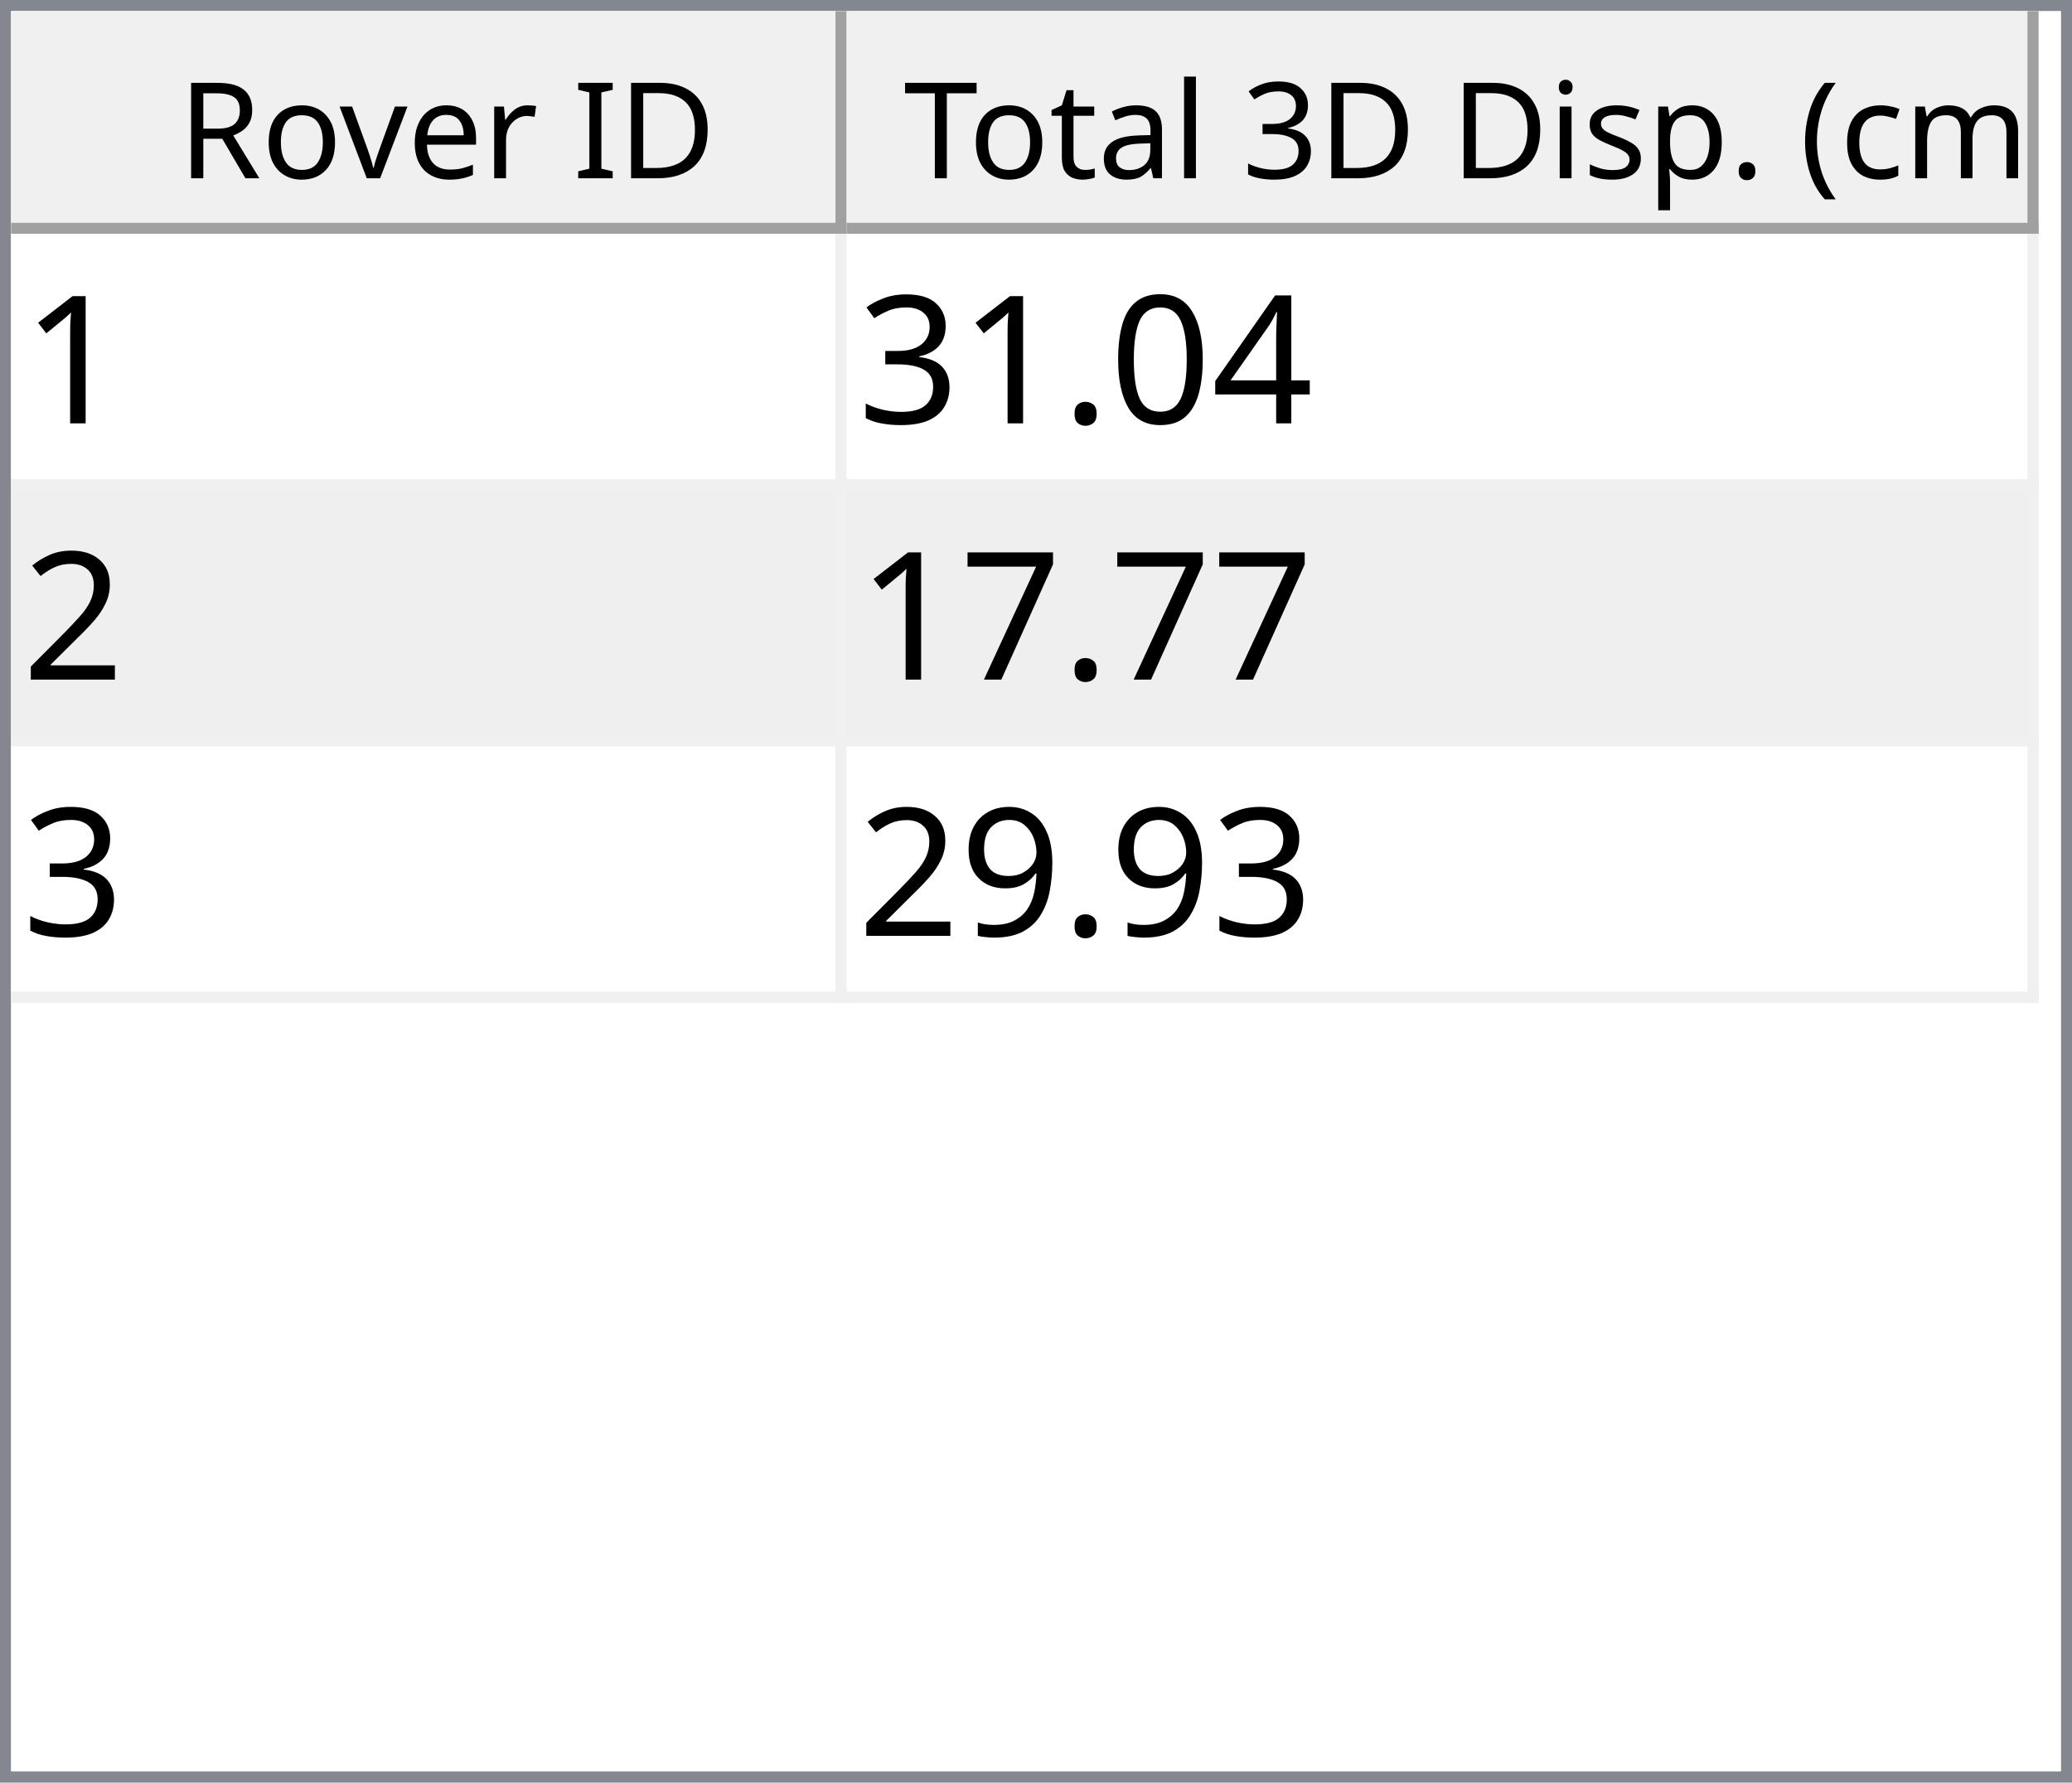
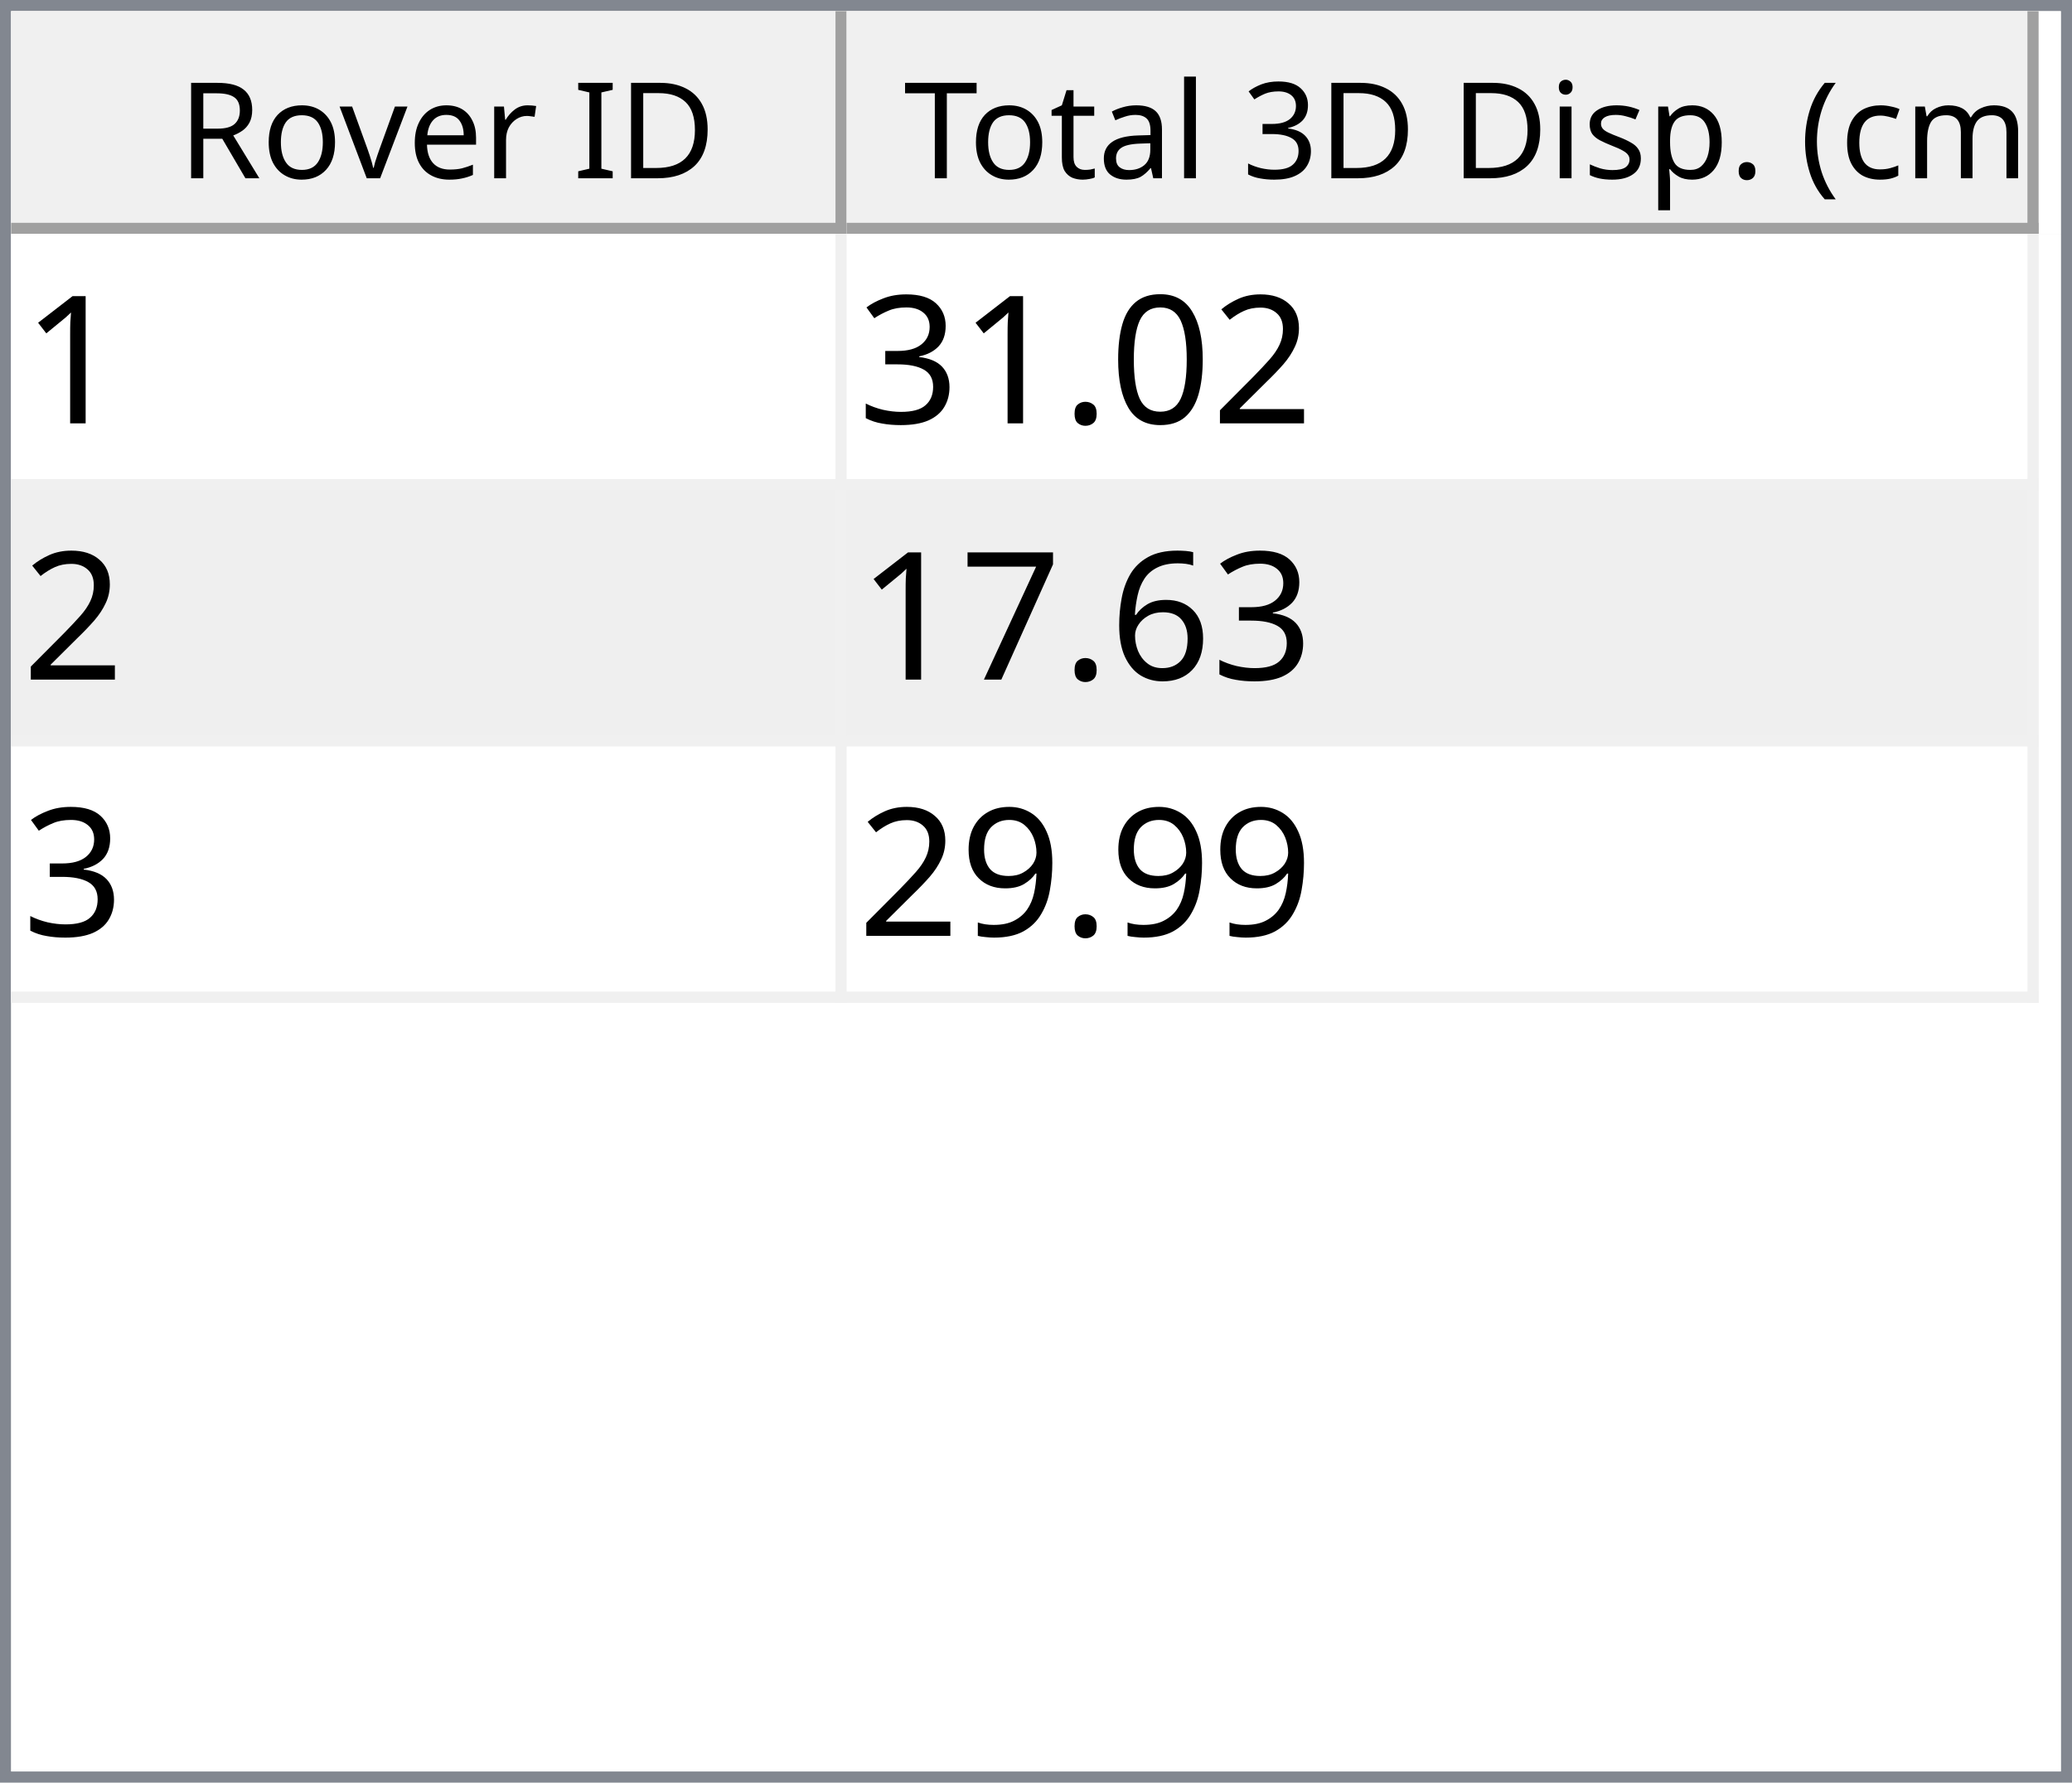
<svg xmlns="http://www.w3.org/2000/svg" style="fill-opacity:1; color-rendering:auto; color-interpolation:auto; text-rendering:auto; stroke:black; stroke-linecap:square; stroke-miterlimit:10; shape-rendering:auto; stroke-opacity:1; fill:black; stroke-dasharray:none; font-weight:normal; stroke-width:1; font-family:'Dialog'; font-style:normal; stroke-linejoin:miter; font-size:12px; stroke-dashoffset:0; image-rendering:auto;" width="186" height="160">
  <defs id="genericDefs" />
  <g>
    <defs id="defs1">
      <clipPath clipPathUnits="userSpaceOnUse" id="clipPath1">
        <path d="M0 0 L186 0 L186 160 L0 160 L0 0 Z" />
      </clipPath>
      <clipPath clipPathUnits="userSpaceOnUse" id="clipPath2">
        <path d="M0 0 L0 160 L186 160 L186 0 Z" />
      </clipPath>
      <clipPath clipPathUnits="userSpaceOnUse" id="clipPath3">
        <path d="M0 0 L0 20 L184 20 L184 0 Z" />
      </clipPath>
      <clipPath clipPathUnits="userSpaceOnUse" id="clipPath4">
        <path d="M0 0 L0 20 L75 20 L75 0 Z" />
      </clipPath>
      <clipPath clipPathUnits="userSpaceOnUse" id="clipPath5">
        <path d="M1 1 L1 19 L74 19 L74 1 Z" />
      </clipPath>
      <clipPath clipPathUnits="userSpaceOnUse" id="clipPath6">
        <path d="M0 0 L0 18 L73 18 L73 0 Z" />
      </clipPath>
      <clipPath clipPathUnits="userSpaceOnUse" id="clipPath7">
        <path d="M-0.5 -0.5 L-0.5 19.5 L74.5 19.5 L74.5 -0.5 Z" />
      </clipPath>
      <clipPath clipPathUnits="userSpaceOnUse" id="clipPath8">
        <path d="M0 0 L0 20 L107 20 L107 0 Z" />
      </clipPath>
      <clipPath clipPathUnits="userSpaceOnUse" id="clipPath9">
        <path d="M1 1 L1 19 L106 19 L106 1 Z" />
      </clipPath>
      <clipPath clipPathUnits="userSpaceOnUse" id="clipPath10">
        <path d="M0 0 L0 18 L105 18 L105 0 Z" />
      </clipPath>
      <clipPath clipPathUnits="userSpaceOnUse" id="clipPath11">
        <path d="M-0.5 -0.5 L-0.5 19.5 L106.5 19.5 L106.5 -0.5 Z" />
      </clipPath>
      <clipPath clipPathUnits="userSpaceOnUse" id="clipPath12">
        <path d="M0 0 L0 138 L184 138 L184 0 Z" />
      </clipPath>
      <clipPath clipPathUnits="userSpaceOnUse" id="clipPath13">
        <path d="M0 0 L0 69 L182 69 L182 0 Z" />
      </clipPath>
      <clipPath clipPathUnits="userSpaceOnUse" id="clipPath14">
        <path d="M-0.5 -0.5 L-0.5 68.5 L181.5 68.5 L181.5 -0.5 Z" />
      </clipPath>
      <clipPath clipPathUnits="userSpaceOnUse" id="clipPath15">
        <path d="M0 0 L0 22 L74 22 L74 0 Z" />
      </clipPath>
      <clipPath clipPathUnits="userSpaceOnUse" id="clipPath16">
        <path d="M0 0 L0 22 L106 22 L106 0 Z" />
      </clipPath>
      <font horiz-adv-x="64.551" id="font1">
        <font-face ascent="107.91" descent="25.098" units-per-em="100" style="font-style:normal; font-family:Segoe UI; font-weight:normal;" />
        <missing-glyph horiz-adv-x="64.551" d="M8.109 0 L8.109 68.266 L56.453 68.266 L56.453 0 L8.109 0 ZM15.328 7.234 L49.219 7.234 L49.219 61.031 L15.328 61.031 L15.328 7.234 Z" />
        <glyph unicode="D" horiz-adv-x="70.117" d="M9.188 0 L9.188 70.016 L28.516 70.016 Q65.531 70.016 65.531 35.891 Q65.531 19.672 55.25 9.836 Q44.969 0 27.734 0 L9.188 0 ZM17.391 62.594 L17.391 7.422 L27.828 7.422 Q41.609 7.422 49.273 14.797 Q56.938 22.172 56.938 35.688 Q56.938 62.594 28.328 62.594 L17.391 62.594 Z" />
        <glyph unicode="I" horiz-adv-x="26.611" d="M17.391 0 L9.188 0 L9.188 70.016 L17.391 70.016 L17.391 0 Z" />
        <glyph unicode=" " horiz-adv-x="27.393" d="" />
        <glyph unicode="r" horiz-adv-x="34.766" d="M34.188 41.891 Q32.078 43.5 28.125 43.5 Q23 43.5 19.555 38.672 Q16.109 33.844 16.109 25.484 L16.109 0 L8.109 0 L8.109 50 L16.109 50 L16.109 39.703 L16.312 39.703 Q18.016 44.969 21.531 47.922 Q25.047 50.875 29.391 50.875 Q32.516 50.875 34.188 50.203 L34.188 41.891 Z" />
        <glyph unicode="e" horiz-adv-x="52.295" d="M48.297 23 L12.984 23 Q13.188 14.656 17.484 10.109 Q21.781 5.562 29.297 5.562 Q37.75 5.562 44.828 11.141 L44.828 3.609 Q38.234 -1.172 27.391 -1.172 Q16.797 -1.172 10.742 5.641 Q4.688 12.453 4.688 24.812 Q4.688 36.469 11.305 43.82 Q17.922 51.172 27.734 51.172 Q37.547 51.172 42.922 44.828 Q48.297 38.484 48.297 27.203 L48.297 23 ZM40.094 29.781 Q40.047 36.719 36.75 40.578 Q33.453 44.438 27.594 44.438 Q21.922 44.438 17.969 40.383 Q14.016 36.328 13.094 29.781 L40.094 29.781 Z" />
        <glyph unicode="v" horiz-adv-x="47.9" d="M47.406 50 L27.484 0 L19.625 0 L0.688 50 L9.469 50 L22.172 13.672 Q23.578 9.672 23.922 6.688 L24.125 6.688 Q24.609 10.453 25.688 13.484 L38.969 50 L47.406 50 Z" />
        <glyph unicode="o" horiz-adv-x="58.594" d="M29 -1.172 Q17.922 -1.172 11.305 5.836 Q4.688 12.844 4.688 24.422 Q4.688 37.016 11.57 44.094 Q18.453 51.172 30.172 51.172 Q41.359 51.172 47.633 44.289 Q53.906 37.406 53.906 25.203 Q53.906 13.234 47.141 6.031 Q40.375 -1.172 29 -1.172 ZM29.594 44.438 Q21.875 44.438 17.383 39.188 Q12.891 33.938 12.891 24.703 Q12.891 15.828 17.43 10.695 Q21.969 5.562 29.594 5.562 Q37.359 5.562 41.531 10.594 Q45.703 15.625 45.703 24.906 Q45.703 34.281 41.531 39.359 Q37.359 44.438 29.594 44.438 Z" />
        <glyph unicode="R" horiz-adv-x="59.814" d="M59.375 0 L49.609 0 L37.891 19.625 Q36.281 22.359 34.766 24.289 Q33.25 26.219 31.664 27.438 Q30.078 28.656 28.25 29.219 Q26.422 29.781 24.125 29.781 L17.391 29.781 L17.391 0 L9.188 0 L9.188 70.016 L30.078 70.016 Q34.672 70.016 38.555 68.867 Q42.438 67.719 45.289 65.375 Q48.141 63.031 49.758 59.547 Q51.375 56.062 51.375 51.375 Q51.375 47.703 50.273 44.656 Q49.172 41.609 47.148 39.211 Q45.125 36.812 42.266 35.133 Q39.406 33.453 35.844 32.516 L35.844 32.328 Q37.594 31.547 38.891 30.547 Q40.188 29.547 41.359 28.18 Q42.531 26.812 43.68 25.078 Q44.828 23.344 46.234 21.047 L59.375 0 ZM17.391 62.594 L17.391 37.203 L28.516 37.203 Q31.594 37.203 34.203 38.133 Q36.812 39.062 38.719 40.797 Q40.625 42.531 41.703 45.047 Q42.781 47.562 42.781 50.688 Q42.781 56.297 39.141 59.445 Q35.5 62.594 28.609 62.594 L17.391 62.594 Z" />
        <glyph unicode=")" horiz-adv-x="30.176" d="M8.297 -15.922 L1.172 -15.922 Q16.406 2.344 16.406 26.812 Q16.406 51.469 1.078 70.016 L8.297 70.016 Q23.531 52.156 23.531 26.703 Q23.531 1.375 8.297 -15.922 Z" />
        <glyph unicode="m" horiz-adv-x="86.133" d="M79.109 0 L71.094 0 L71.094 28.719 Q71.094 37.016 68.531 40.727 Q65.969 44.438 59.906 44.438 Q54.781 44.438 51.195 39.75 Q47.609 35.062 47.609 28.516 L47.609 0 L39.594 0 L39.594 29.688 Q39.594 44.438 28.219 44.438 Q22.953 44.438 19.531 40.016 Q16.109 35.594 16.109 28.516 L16.109 0 L8.109 0 L8.109 50 L16.109 50 L16.109 42.094 L16.312 42.094 Q21.625 51.172 31.844 51.172 Q36.969 51.172 40.773 48.312 Q44.578 45.453 46 40.828 Q51.562 51.172 62.594 51.172 Q79.109 51.172 79.109 30.812 L79.109 0 Z" />
        <glyph unicode="c" horiz-adv-x="46.191" d="M42.188 2.297 Q36.422 -1.172 28.516 -1.172 Q17.828 -1.172 11.258 5.789 Q4.688 12.75 4.688 23.828 Q4.688 36.188 11.766 43.68 Q18.844 51.172 30.672 51.172 Q37.25 51.172 42.281 48.734 L42.281 40.531 Q36.719 44.438 30.375 44.438 Q22.703 44.438 17.797 38.945 Q12.891 33.453 12.891 24.516 Q12.891 15.719 17.508 10.641 Q22.125 5.562 29.891 5.562 Q36.422 5.562 42.188 9.906 L42.188 2.297 Z" />
        <glyph unicode="(" horiz-adv-x="30.176" d="M29.109 -15.922 L21.969 -15.922 Q6.844 1.375 6.844 26.703 Q6.844 52.156 21.969 70.016 L29.203 70.016 Q13.875 51.469 13.875 26.812 Q13.875 2.344 29.109 -15.922 Z" />
        <glyph unicode="." horiz-adv-x="21.68" d="M10.891 -1.078 Q8.641 -1.078 7.055 0.539 Q5.469 2.156 5.469 4.391 Q5.469 6.641 7.055 8.273 Q8.641 9.906 10.891 9.906 Q13.188 9.906 14.797 8.273 Q16.406 6.641 16.406 4.391 Q16.406 2.156 14.797 0.539 Q13.188 -1.078 10.891 -1.078 Z" />
        <glyph unicode="p" horiz-adv-x="58.789" d="M16.312 7.234 L16.109 7.234 L16.109 -23 L8.109 -23 L8.109 50 L16.109 50 L16.109 41.219 L16.312 41.219 Q22.219 51.172 33.594 51.172 Q43.266 51.172 48.688 44.461 Q54.109 37.75 54.109 26.469 Q54.109 13.922 48 6.375 Q41.891 -1.172 31.297 -1.172 Q21.578 -1.172 16.312 7.234 ZM16.109 27.391 L16.109 20.406 Q16.109 14.203 20.141 9.883 Q24.172 5.562 30.375 5.562 Q37.641 5.562 41.773 11.133 Q45.906 16.703 45.906 26.609 Q45.906 34.969 42.047 39.703 Q38.188 44.438 31.594 44.438 Q24.609 44.438 20.359 39.578 Q16.109 34.719 16.109 27.391 Z" />
        <glyph unicode="s" horiz-adv-x="42.432" d="M5.078 1.812 L5.078 10.406 Q11.625 5.562 19.484 5.562 Q30.031 5.562 30.031 12.594 Q30.031 14.594 29.125 15.992 Q28.219 17.391 26.68 18.461 Q25.141 19.531 23.07 20.383 Q21 21.234 18.609 22.172 Q15.281 23.484 12.766 24.828 Q10.25 26.172 8.57 27.859 Q6.891 29.547 6.031 31.695 Q5.172 33.844 5.172 36.719 Q5.172 40.234 6.789 42.945 Q8.406 45.656 11.086 47.484 Q13.766 49.312 17.211 50.242 Q20.656 51.172 24.312 51.172 Q30.812 51.172 35.938 48.922 L35.938 40.828 Q30.422 44.438 23.25 44.438 Q21 44.438 19.195 43.922 Q17.391 43.406 16.094 42.477 Q14.797 41.547 14.086 40.258 Q13.375 38.969 13.375 37.406 Q13.375 35.453 14.086 34.133 Q14.797 32.812 16.164 31.789 Q17.531 30.766 19.484 29.938 Q21.438 29.109 23.922 28.125 Q27.25 26.859 29.883 25.516 Q32.516 24.172 34.375 22.484 Q36.234 20.797 37.234 18.602 Q38.234 16.406 38.234 13.375 Q38.234 9.672 36.602 6.938 Q34.969 4.203 32.234 2.398 Q29.5 0.594 25.93 -0.289 Q22.359 -1.172 18.453 -1.172 Q10.75 -1.172 5.078 1.812 Z" />
        <glyph unicode="i" horiz-adv-x="24.219" d="M12.203 62.703 Q10.062 62.703 8.547 64.164 Q7.031 65.625 7.031 67.875 Q7.031 70.125 8.547 71.609 Q10.062 73.094 12.203 73.094 Q14.406 73.094 15.945 71.609 Q17.484 70.125 17.484 67.875 Q17.484 65.719 15.945 64.211 Q14.406 62.703 12.203 62.703 ZM16.109 0 L8.109 0 L8.109 50 L16.109 50 L16.109 0 Z" />
        <glyph unicode="3" horiz-adv-x="53.906" d="M46.531 19.828 Q46.531 15.094 44.75 11.211 Q42.969 7.328 39.719 4.57 Q36.469 1.812 31.93 0.297 Q27.391 -1.219 21.922 -1.219 Q11.922 -1.219 6 2.594 L6 11.188 Q13.094 5.609 22.219 5.609 Q25.875 5.609 28.828 6.539 Q31.781 7.469 33.906 9.227 Q36.031 10.984 37.18 13.477 Q38.328 15.969 38.328 19.094 Q38.328 32.812 18.797 32.812 L12.984 32.812 L12.984 39.594 L18.5 39.594 Q35.797 39.594 35.797 52.484 Q35.797 64.406 22.609 64.406 Q15.188 64.406 8.688 59.422 L8.688 67.188 Q15.375 71.188 24.609 71.188 Q29 71.188 32.57 69.969 Q36.141 68.75 38.68 66.555 Q41.219 64.359 42.609 61.281 Q44 58.203 44 54.5 Q44 40.672 30.031 36.719 L30.031 36.531 Q33.594 36.141 36.625 34.797 Q39.656 33.453 41.852 31.305 Q44.047 29.156 45.289 26.25 Q46.531 23.344 46.531 19.828 Z" />
        <glyph unicode="l" horiz-adv-x="24.219" d="M16.109 0 L8.109 0 L8.109 74.031 L16.109 74.031 L16.109 0 Z" />
        <glyph unicode="a" horiz-adv-x="50.879" d="M43.891 0 L35.891 0 L35.891 7.812 L35.688 7.812 Q30.469 -1.172 20.312 -1.172 Q12.844 -1.172 8.617 2.781 Q4.391 6.734 4.391 13.281 Q4.391 27.297 20.906 29.594 L35.891 31.688 Q35.891 44.438 25.594 44.438 Q16.547 44.438 9.281 38.281 L9.281 46.484 Q16.656 51.172 26.266 51.172 Q43.891 51.172 43.891 32.516 L43.891 0 ZM35.891 25.297 L23.828 23.641 Q18.266 22.859 15.43 20.875 Q12.594 18.891 12.594 13.875 Q12.594 10.203 15.211 7.883 Q17.828 5.562 22.172 5.562 Q28.125 5.562 32.008 9.742 Q35.891 13.922 35.891 20.312 L35.891 25.297 Z" />
        <glyph unicode="t" horiz-adv-x="33.887" d="M31.297 0.484 Q28.469 -1.078 23.828 -1.078 Q10.688 -1.078 10.688 13.578 L10.688 43.172 L2.094 43.172 L2.094 50 L10.688 50 L10.688 62.203 L18.703 64.797 L18.703 50 L31.297 50 L31.297 43.172 L18.703 43.172 L18.703 14.984 Q18.703 9.969 20.414 7.82 Q22.125 5.672 26.078 5.672 Q29.109 5.672 31.297 7.328 L31.297 0.484 Z" />
        <glyph unicode="T" horiz-adv-x="52.393" d="M50.594 62.594 L30.375 62.594 L30.375 0 L22.172 0 L22.172 62.594 L2 62.594 L2 70.016 L50.594 70.016 L50.594 62.594 Z" />
      </font>
      <font horiz-adv-x="75.0" id="font2">
        <font-face ascent="100.537" descent="21.973" units-per-em="100" style="font-style:normal; font-family:sans-serif; font-weight:normal;" />
        <missing-glyph horiz-adv-x="75.0" d="M12.5 0 L12.5 62.5 L62.5 62.5 L62.5 0 L12.5 0 ZM14.062 1.562 L60.938 1.562 L60.938 60.938 L14.062 60.938 L14.062 1.562 Z" />
        <glyph unicode="1" horiz-adv-x="55.615" d="M37.25 0 L28.469 0 L28.469 56 Q25.297 52.984 20.141 49.953 Q14.984 46.922 10.891 45.406 L10.891 53.906 Q18.266 57.375 23.781 62.305 Q29.297 67.234 31.594 71.875 L37.25 71.875 L37.25 0 Z" />
-         <glyph unicode="4" horiz-adv-x="55.615" d="M32.328 0 L32.328 17.141 L1.266 17.141 L1.266 25.203 L33.938 71.578 L41.109 71.578 L41.109 25.203 L50.781 25.203 L50.781 17.141 L41.109 17.141 L41.109 0 L32.328 0 ZM32.328 25.203 L32.328 57.469 L9.906 25.203 L32.328 25.203 Z" />
+         <glyph unicode="2" horiz-adv-x="55.615" d="M50.344 8.453 L50.344 0 L3.031 0 Q2.938 3.172 4.047 6.109 Q5.859 10.938 9.836 15.625 Q13.812 20.312 21.344 26.469 Q33.016 36.031 37.117 41.625 Q41.219 47.219 41.219 52.203 Q41.219 57.422 37.477 61.008 Q33.734 64.594 27.734 64.594 Q21.391 64.594 17.578 60.789 Q13.766 56.984 13.719 50.25 L4.688 51.172 Q5.609 61.281 11.664 66.578 Q17.719 71.875 27.938 71.875 Q38.234 71.875 44.242 66.164 Q50.25 60.453 50.25 52 Q50.25 47.703 48.492 43.555 Q46.734 39.406 42.656 34.812 Q38.578 30.219 29.109 22.219 Q21.188 15.578 18.945 13.211 Q16.703 10.844 15.234 8.453 L50.344 8.453 Z" />
        <glyph unicode="0" horiz-adv-x="55.615" d="M4.156 35.297 Q4.156 48 6.766 55.742 Q9.375 63.484 14.523 67.68 Q19.672 71.875 27.484 71.875 Q33.25 71.875 37.594 69.555 Q41.938 67.234 44.773 62.867 Q47.609 58.5 49.219 52.227 Q50.828 45.953 50.828 35.297 Q50.828 22.703 48.242 14.969 Q45.656 7.234 40.508 3.008 Q35.359 -1.219 27.484 -1.219 Q17.141 -1.219 11.234 6.203 Q4.156 15.141 4.156 35.297 ZM13.188 35.297 Q13.188 17.672 17.312 11.836 Q21.438 6 27.484 6 Q33.547 6 37.672 11.859 Q41.797 17.719 41.797 35.297 Q41.797 52.984 37.672 58.789 Q33.547 64.594 27.391 64.594 Q21.344 64.594 17.719 59.469 Q13.188 52.938 13.188 35.297 Z" />
        <glyph unicode="." horiz-adv-x="27.783" d="M9.078 0 L9.078 10.016 L19.094 10.016 L19.094 0 L9.078 0 Z" />
        <glyph unicode="3" horiz-adv-x="55.615" d="M4.203 18.891 L12.984 20.062 Q14.5 12.594 18.141 9.297 Q21.781 6 27 6 Q33.203 6 37.477 10.297 Q41.75 14.594 41.75 20.953 Q41.75 27 37.797 30.93 Q33.844 34.859 27.734 34.859 Q25.25 34.859 21.531 33.891 L22.516 41.609 Q23.391 41.5 23.922 41.5 Q29.547 41.5 34.039 44.43 Q38.531 47.359 38.531 53.469 Q38.531 58.297 35.258 61.477 Q31.984 64.656 26.812 64.656 Q21.688 64.656 18.266 61.43 Q14.844 58.203 13.875 51.766 L5.078 53.328 Q6.688 62.156 12.398 67.016 Q18.109 71.875 26.609 71.875 Q32.469 71.875 37.398 69.359 Q42.328 66.844 44.945 62.5 Q47.562 58.156 47.562 53.266 Q47.562 48.641 45.07 44.828 Q42.578 41.016 37.703 38.766 Q44.047 37.312 47.562 32.695 Q51.078 28.078 51.078 21.141 Q51.078 11.766 44.242 5.25 Q37.406 -1.266 26.953 -1.266 Q17.531 -1.266 11.305 4.352 Q5.078 9.969 4.203 18.891 Z" />
-         <glyph unicode="2" horiz-adv-x="55.615" d="M50.344 8.453 L50.344 0 L3.031 0 Q2.938 3.172 4.047 6.109 Q5.859 10.938 9.836 15.625 Q13.812 20.312 21.344 26.469 Q33.016 36.031 37.117 41.625 Q41.219 47.219 41.219 52.203 Q41.219 57.422 37.477 61.008 Q33.734 64.594 27.734 64.594 Q21.391 64.594 17.578 60.789 Q13.766 56.984 13.719 50.25 L4.688 51.172 Q5.609 61.281 11.664 66.578 Q17.719 71.875 27.938 71.875 Q38.234 71.875 44.242 66.164 Q50.25 60.453 50.25 52 Q50.25 47.703 48.492 43.555 Q46.734 39.406 42.656 34.812 Q38.578 30.219 29.109 22.219 Q21.188 15.578 18.945 13.211 Q16.703 10.844 15.234 8.453 L50.344 8.453 Z" />
+         <glyph unicode="6" horiz-adv-x="55.615" d="M49.75 54.047 L41.016 53.375 Q39.844 58.547 37.703 60.891 Q34.125 64.656 28.906 64.656 Q24.703 64.656 21.531 62.312 Q17.391 59.281 14.992 53.469 Q12.594 47.656 12.5 36.922 Q15.672 41.75 20.266 44.094 Q24.859 46.438 29.891 46.438 Q38.672 46.438 44.852 39.969 Q51.031 33.5 51.031 23.25 Q51.031 16.5 48.125 10.719 Q45.219 4.938 40.141 1.859 Q35.062 -1.219 28.609 -1.219 Q17.625 -1.219 10.695 6.859 Q3.766 14.938 3.766 33.5 Q3.766 54.25 11.422 63.672 Q18.109 71.875 29.438 71.875 Q37.891 71.875 43.289 67.141 Q48.688 62.406 49.75 54.047 ZM13.875 23.188 Q13.875 18.656 15.797 14.508 Q17.719 10.359 21.188 8.18 Q24.656 6 28.469 6 Q34.031 6 38.039 10.492 Q42.047 14.984 42.047 22.703 Q42.047 30.125 38.086 34.398 Q34.125 38.672 28.125 38.672 Q22.172 38.672 18.023 34.398 Q13.875 30.125 13.875 23.188 Z" />
        <glyph unicode="7" horiz-adv-x="55.615" d="M4.734 62.203 L4.734 70.656 L51.078 70.656 L51.078 63.812 Q44.234 56.547 37.523 44.484 Q30.812 32.422 27.156 19.672 Q24.516 10.688 23.781 0 L14.75 0 Q14.891 8.453 18.062 20.414 Q21.234 32.375 27.172 43.484 Q33.109 54.594 39.797 62.203 L4.734 62.203 Z" />
        <glyph unicode="9" horiz-adv-x="55.615" d="M5.469 16.547 L13.922 17.328 Q14.984 11.375 18.016 8.688 Q21.047 6 25.781 6 Q29.828 6 32.883 7.859 Q35.938 9.719 37.891 12.82 Q39.844 15.922 41.164 21.195 Q42.484 26.469 42.484 31.938 Q42.484 32.516 42.438 33.688 Q39.797 29.5 35.234 26.883 Q30.672 24.266 25.344 24.266 Q16.453 24.266 10.305 30.711 Q4.156 37.156 4.156 47.703 Q4.156 58.594 10.578 65.234 Q17 71.875 26.656 71.875 Q33.641 71.875 39.43 68.117 Q45.219 64.359 48.219 57.398 Q51.219 50.438 51.219 37.25 Q51.219 23.531 48.242 15.406 Q45.266 7.281 39.383 3.031 Q33.5 -1.219 25.594 -1.219 Q17.188 -1.219 11.867 3.445 Q6.547 8.109 5.469 16.547 ZM41.453 48.141 Q41.453 55.719 37.43 60.156 Q33.406 64.594 27.734 64.594 Q21.875 64.594 17.531 59.812 Q13.188 55.031 13.188 47.406 Q13.188 40.578 17.312 36.305 Q21.438 32.031 27.484 32.031 Q33.594 32.031 37.523 36.305 Q41.453 40.578 41.453 48.141 Z" />
      </font>
    </defs>
    <g style="fill:white; stroke:white;">
      <rect x="0" y="0" width="186" style="clip-path:url(#clipPath1); stroke:none;" height="160" />
    </g>
    <g style="fill:white; text-rendering:optimizeSpeed; color-rendering:optimizeSpeed; image-rendering:optimizeSpeed; shape-rendering:crispEdges; stroke:white; color-interpolation:sRGB;">
      <rect x="0" width="186" height="160" y="0" style="stroke:none;" />
      <path style="stroke:none;" d="M0 160 L186 160 L186 0 L0 0 Z" />
    </g>
    <g style="fill:rgb(240,240,240); font-family:'Segoe UI'; stroke:rgb(240,240,240);">
      <rect x="0" y="0" width="186" style="clip-path:url(#clipPath2); stroke:none;" height="160" />
    </g>
    <g style="fill:rgb(130,135,144); font-family:'Segoe UI'; stroke:rgb(130,135,144);">
      <path d="M0 0 L186 0 L186 160 L0 160 L0 0 ZM1 1 L185 1 L185 159 L1 159 L1 1 Z" style="fill-rule:evenodd; clip-path:url(#clipPath2); stroke:none;" />
    </g>
    <g style="fill:white; font-family:'Segoe UI'; stroke:white;" transform="translate(1,1)">
      <rect x="0" y="0" width="184" style="clip-path:url(#clipPath3); stroke:none;" height="20" />
    </g>
    <g style="fill:rgb(240,240,240); font-family:'Segoe UI'; stroke:rgb(240,240,240);" transform="translate(1,1)">
      <rect x="0" y="0" width="75" style="clip-path:url(#clipPath4); stroke:none;" height="20" />
    </g>
    <g style="font-family:'Segoe UI';" transform="translate(2,2)">
      <text x="14" xml:space="preserve" y="14" style="clip-path:url(#clipPath6); stroke:none;">Rover ID</text>
    </g>
    <g style="fill:rgb(160,160,160); font-family:'Segoe UI'; stroke:rgb(160,160,160); stroke-linejoin:bevel;" transform="translate(1.5,1.5)">
      <line x1="74" x2="74" y1="0" style="fill:none; clip-path:url(#clipPath7);" y2="19" />
    </g>
    <g style="fill:rgb(160,160,160); font-family:'Segoe UI'; stroke:rgb(160,160,160); stroke-linejoin:bevel;" transform="matrix(1,0,0,1,1,1) translate(0.5,0.5)">
      <line x1="0" x2="74" y1="19" style="fill:none; clip-path:url(#clipPath7);" y2="19" />
    </g>
    <g style="fill:rgb(240,240,240); font-family:'Segoe UI'; stroke:rgb(240,240,240);" transform="translate(76,1)">
      <rect x="0" y="0" width="107" style="clip-path:url(#clipPath8); stroke:none;" height="20" />
    </g>
    <g style="font-family:'Segoe UI';" transform="translate(77,2)">
      <text x="1" xml:space="preserve" y="14" style="clip-path:url(#clipPath10); stroke:none;"> Total 3D Disp. (cm)</text>
    </g>
    <g style="fill:rgb(160,160,160); font-family:'Segoe UI'; stroke:rgb(160,160,160); stroke-linejoin:bevel;" transform="translate(76.5,1.5)">
      <line x1="106" x2="106" y1="0" style="fill:none; clip-path:url(#clipPath11);" y2="19" />
    </g>
    <g style="fill:rgb(160,160,160); font-family:'Segoe UI'; stroke:rgb(160,160,160); stroke-linejoin:bevel;" transform="matrix(1,0,0,1,76,1) translate(0.5,0.5)">
      <line x1="0" x2="106" y1="19" style="fill:none; clip-path:url(#clipPath11);" y2="19" />
    </g>
    <g style="fill:white; font-family:'Segoe UI'; stroke:white;" transform="translate(1,21)">
      <rect x="0" y="0" width="184" style="clip-path:url(#clipPath12); stroke:none;" height="138" />
    </g>
    <g style="fill:rgb(240,240,240); font-size:16px; font-family:sans-serif; stroke:rgb(240,240,240);" transform="translate(1,21)">
      <rect x="0" y="0" width="182" style="clip-path:url(#clipPath13); stroke:none;" height="69" />
      <line transform="translate(0.5,0.5)" x1="0" x2="181" y1="22" style="clip-path:url(#clipPath14); fill:none; stroke-linejoin:bevel;" y2="22" />
    </g>
    <g transform="matrix(1,0,0,1,1,21) translate(0.5,0.5)" style="fill:rgb(240,240,240); font-size:16px; font-family:sans-serif; stroke:rgb(240,240,240); stroke-linejoin:bevel;">
      <line x1="0" x2="181" y1="45" style="fill:none; clip-path:url(#clipPath14);" y2="45" />
    </g>
    <g transform="matrix(1,0,0,1,1,21) translate(0.5,0.5)" style="fill:rgb(240,240,240); font-size:16px; font-family:sans-serif; stroke:rgb(240,240,240); stroke-linejoin:bevel;">
      <line x1="0" x2="181" y1="68" style="fill:none; clip-path:url(#clipPath14);" y2="68" />
    </g>
    <g transform="matrix(1,0,0,1,1,21) translate(0.5,0.5)" style="fill:rgb(240,240,240); font-size:16px; font-family:sans-serif; stroke:rgb(240,240,240); stroke-linejoin:bevel;">
      <line x1="74" x2="74" y1="0" style="fill:none; clip-path:url(#clipPath14);" y2="68" />
    </g>
    <g transform="matrix(1,0,0,1,1,21) translate(0.5,0.5)" style="fill:rgb(240,240,240); font-size:16px; font-family:sans-serif; stroke:rgb(240,240,240); stroke-linejoin:bevel;">
      <line x1="181" x2="181" y1="0" style="fill:none; clip-path:url(#clipPath14);" y2="68" />
    </g>
    <g style="fill:white; font-size:16px; font-family:sans-serif; stroke:white;" transform="matrix(1,0,0,1,1,21)">
      <rect x="0" y="0" width="74" style="clip-path:url(#clipPath15); stroke:none;" height="22" />
      <text x="1" y="17" style="fill:black; clip-path:url(#clipPath15); stroke:none;" xml:space="preserve">1</text>
    </g>
    <g style="fill:white; font-size:16px; font-family:sans-serif; stroke:white;" transform="matrix(1,0,0,1,1,21) translate(75,0)">
      <rect x="0" y="0" width="106" style="clip-path:url(#clipPath16); stroke:none;" height="22" />
-       <text x="1" y="17" style="fill:black; clip-path:url(#clipPath16); stroke:none;" xml:space="preserve">31.04</text>
+       <text x="1" y="17" style="fill:black; clip-path:url(#clipPath16); stroke:none;" xml:space="preserve">31.02</text>
    </g>
    <g style="fill:rgb(239,239,239); font-size:16px; font-family:sans-serif; stroke:rgb(239,239,239);" transform="matrix(1,0,0,1,1,21) translate(0,23)">
      <rect x="0" y="0" width="74" style="clip-path:url(#clipPath15); stroke:none;" height="22" />
      <text x="1" y="17" style="fill:black; clip-path:url(#clipPath15); stroke:none;" xml:space="preserve">2</text>
    </g>
    <g style="fill:rgb(239,239,239); font-size:16px; font-family:sans-serif; stroke:rgb(239,239,239);" transform="matrix(1,0,0,1,1,21) translate(75,23)">
      <rect x="0" y="0" width="106" style="clip-path:url(#clipPath16); stroke:none;" height="22" />
-       <text x="1" y="17" style="fill:black; clip-path:url(#clipPath16); stroke:none;" xml:space="preserve">17.77</text>
+       <text x="1" y="17" style="fill:black; clip-path:url(#clipPath16); stroke:none;" xml:space="preserve">17.63</text>
    </g>
    <g style="fill:white; font-size:16px; font-family:sans-serif; stroke:white;" transform="matrix(1,0,0,1,1,21) translate(0,46)">
      <rect x="0" y="0" width="74" style="clip-path:url(#clipPath15); stroke:none;" height="22" />
      <text x="1" y="17" style="fill:black; clip-path:url(#clipPath15); stroke:none;" xml:space="preserve">3</text>
    </g>
    <g style="fill:white; font-size:16px; font-family:sans-serif; stroke:white;" transform="matrix(1,0,0,1,1,21) translate(75,46)">
      <rect x="0" y="0" width="106" style="clip-path:url(#clipPath16); stroke:none;" height="22" />
-       <text x="1" y="17" style="fill:black; clip-path:url(#clipPath16); stroke:none;" xml:space="preserve">29.93</text>
+       <text x="1" y="17" style="fill:black; clip-path:url(#clipPath16); stroke:none;" xml:space="preserve">29.99</text>
    </g>
  </g>
</svg>
